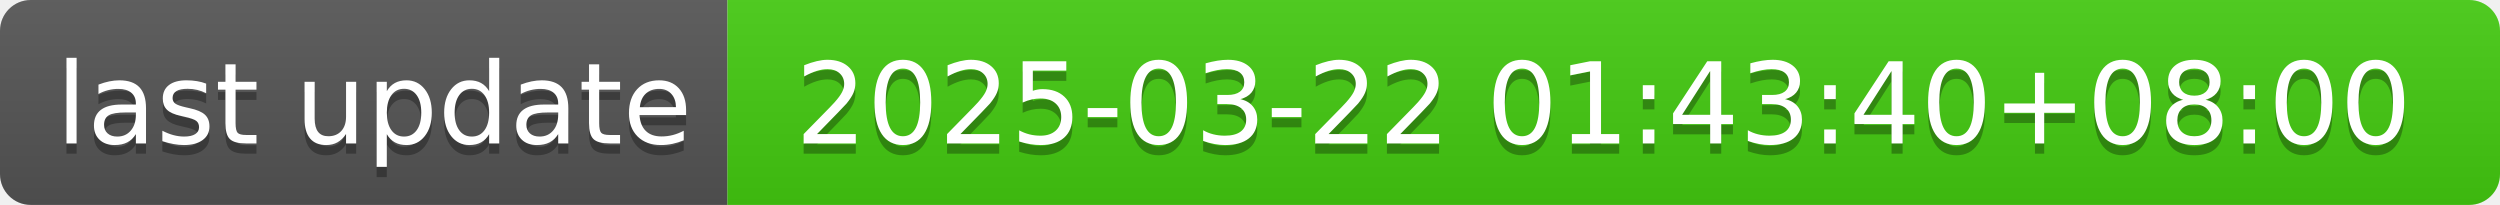
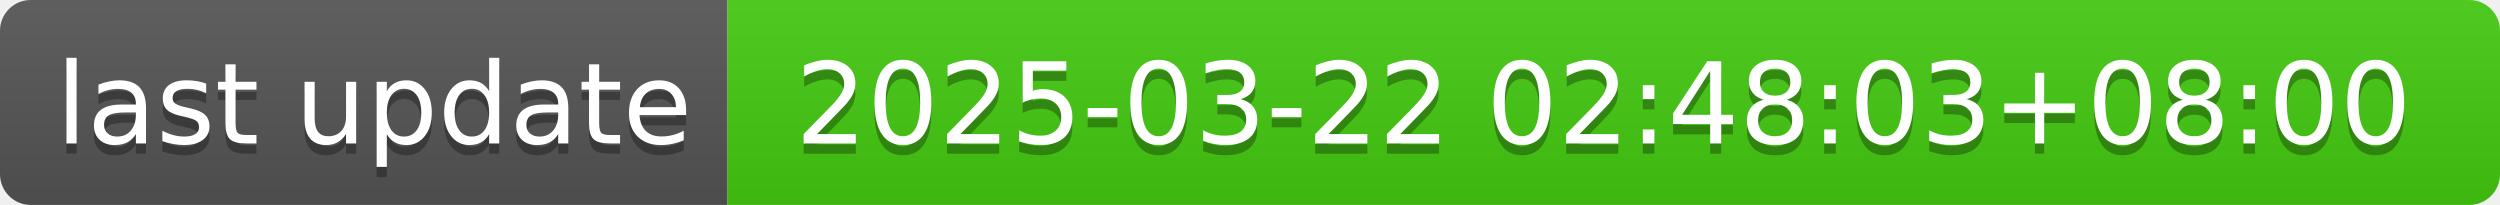
- <svg xmlns="http://www.w3.org/2000/svg" width="244" height="20" role="img" aria-label="last update: 2025-03-22 01:43:40+08:00">
+ <svg xmlns="http://www.w3.org/2000/svg" width="244" height="20" role="img" aria-label="last update: 2025-03-22 02:48:03+08:00">
  <linearGradient id="s" x2="0" y2="100%">
    <stop offset="0" stop-color="#bbb" stop-opacity=".1" />
    <stop offset="1" stop-opacity=".1" />
  </linearGradient>
  <clipPath id="r">
    <rect width="244" height="20" rx="3" fill="#fff" />
  </clipPath>
  <g clip-path="url(#r)">
    <rect width="71" height="20" fill="#555" />
    <rect x="71" width="173" height="20" fill="#4c1" />
    <rect width="244" height="20" fill="url(#s)" />
  </g>
  <g fill="#fff" text-anchor="middle" font-family="Verdana,Geneva,DejaVu Sans,sans-serif" text-rendering="geometricPrecision" font-size="110">
    <text aria-hidden="true" x="365" y="150" fill="#010101" fill-opacity=".3" transform="scale(.1)" textLength="610">last update</text>
    <text x="365" y="140" transform="scale(.1)" fill="#fff" textLength="610">last update</text>
-     <text aria-hidden="true" x="1565" y="150" fill="#010101" fill-opacity=".3" transform="scale(.1)" textLength="1630">2025-03-22 01:43:40+08:00</text>
-     <text x="1565" y="140" transform="scale(.1)" fill="#fff" textLength="1630">2025-03-22 01:43:40+08:00</text>
+     <text aria-hidden="true" x="1565" y="150" fill="#010101" fill-opacity=".3" transform="scale(.1)" textLength="1630">2025-03-22 02:48:03+08:00</text>
+     <text x="1565" y="140" transform="scale(.1)" fill="#fff" textLength="1630">2025-03-22 02:48:03+08:00</text>
  </g>
</svg>
